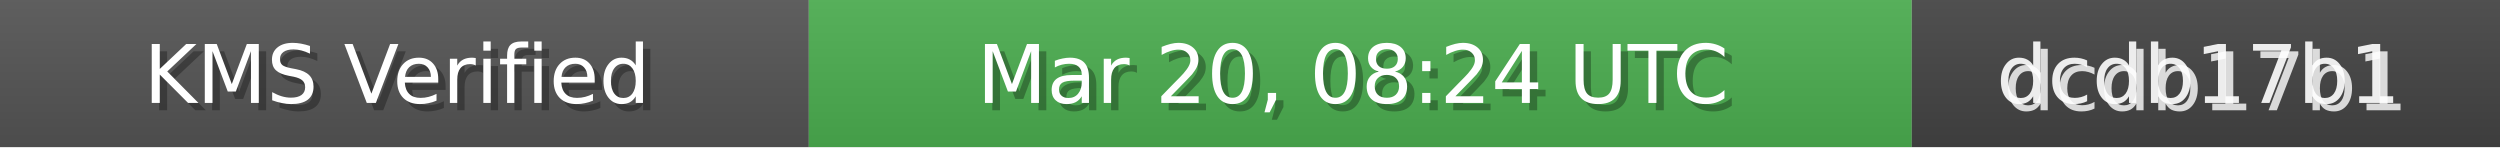
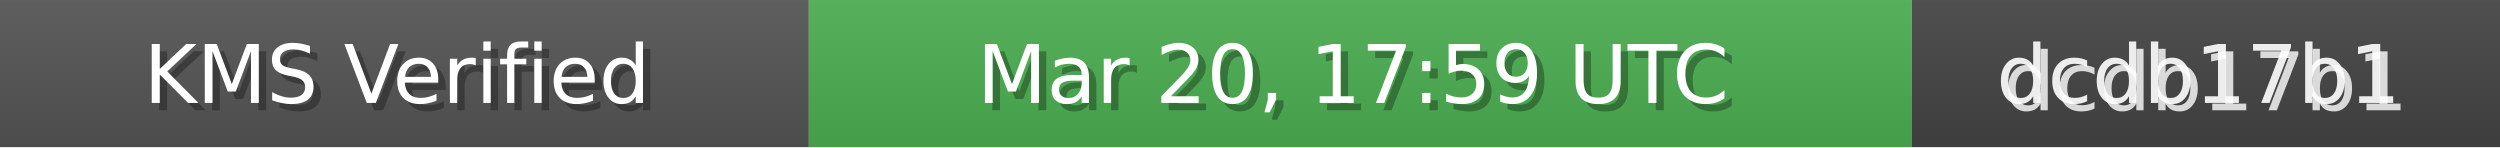
<svg xmlns="http://www.w3.org/2000/svg" width="340" height="20" role="img">
  <linearGradient id="bg" x2="0" y2="100%">
    <stop offset="0" stop-color="#bbb" stop-opacity=".1" />
    <stop offset="1" stop-opacity=".1" />
  </linearGradient>
  <rect width="110" height="20" fill="#555" />
  <rect x="110" width="150" height="20" fill="#4CAF50" />
  <rect x="260" width="80" height="20" fill="#444" />
  <rect width="340" height="20" fill="url(#bg)" />
  <g fill="#fff" text-anchor="middle" font-family="Verdana,Geneva,DejaVu Sans,sans-serif" font-size="11">
    <text x="55" y="15" fill="#000" fill-opacity=".3">KMS Verified</text>
    <text x="54" y="14">KMS Verified</text>
-     <text x="185" y="15" fill="#000" fill-opacity=".3">Mar 20, 08:24 UTC</text>
-     <text x="184" y="14">Mar 20, 08:24 UTC</text>
+     <text x="185" y="15" fill="#000" fill-opacity=".3">Mar 20, 17:59 UTC</text>
+     <text x="184" y="14">Mar 20, 17:59 UTC</text>
    <text x="300" y="15" fill="#fff" fill-opacity=".8">dcdb17b1</text>
    <text x="299" y="14" fill="#fff" fill-opacity=".9">dcdb17b1</text>
  </g>
</svg>
